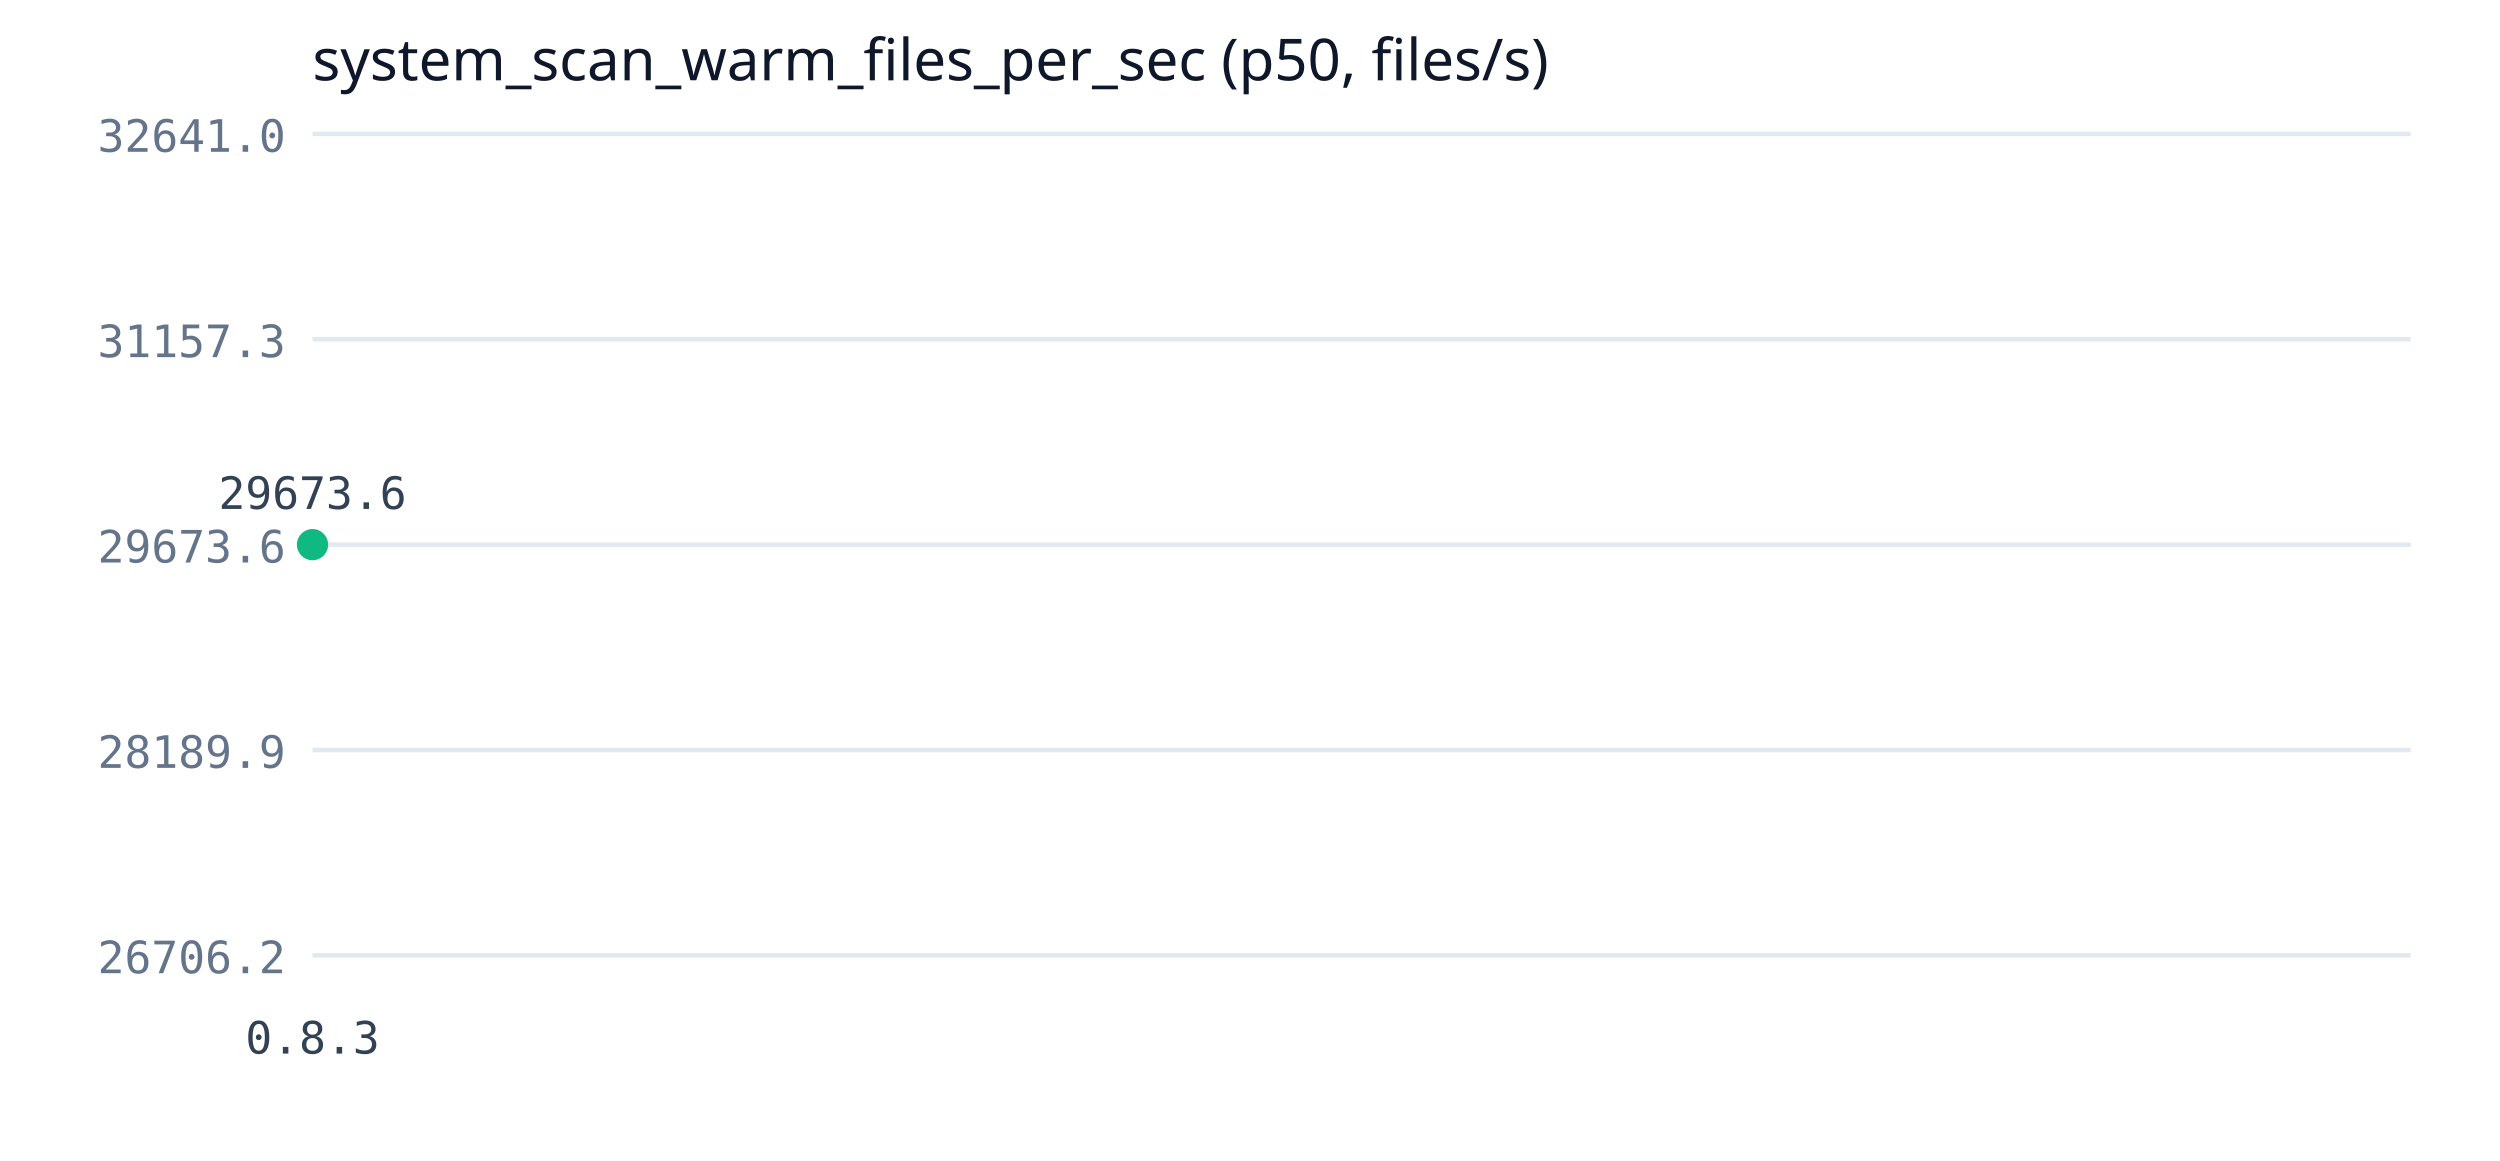
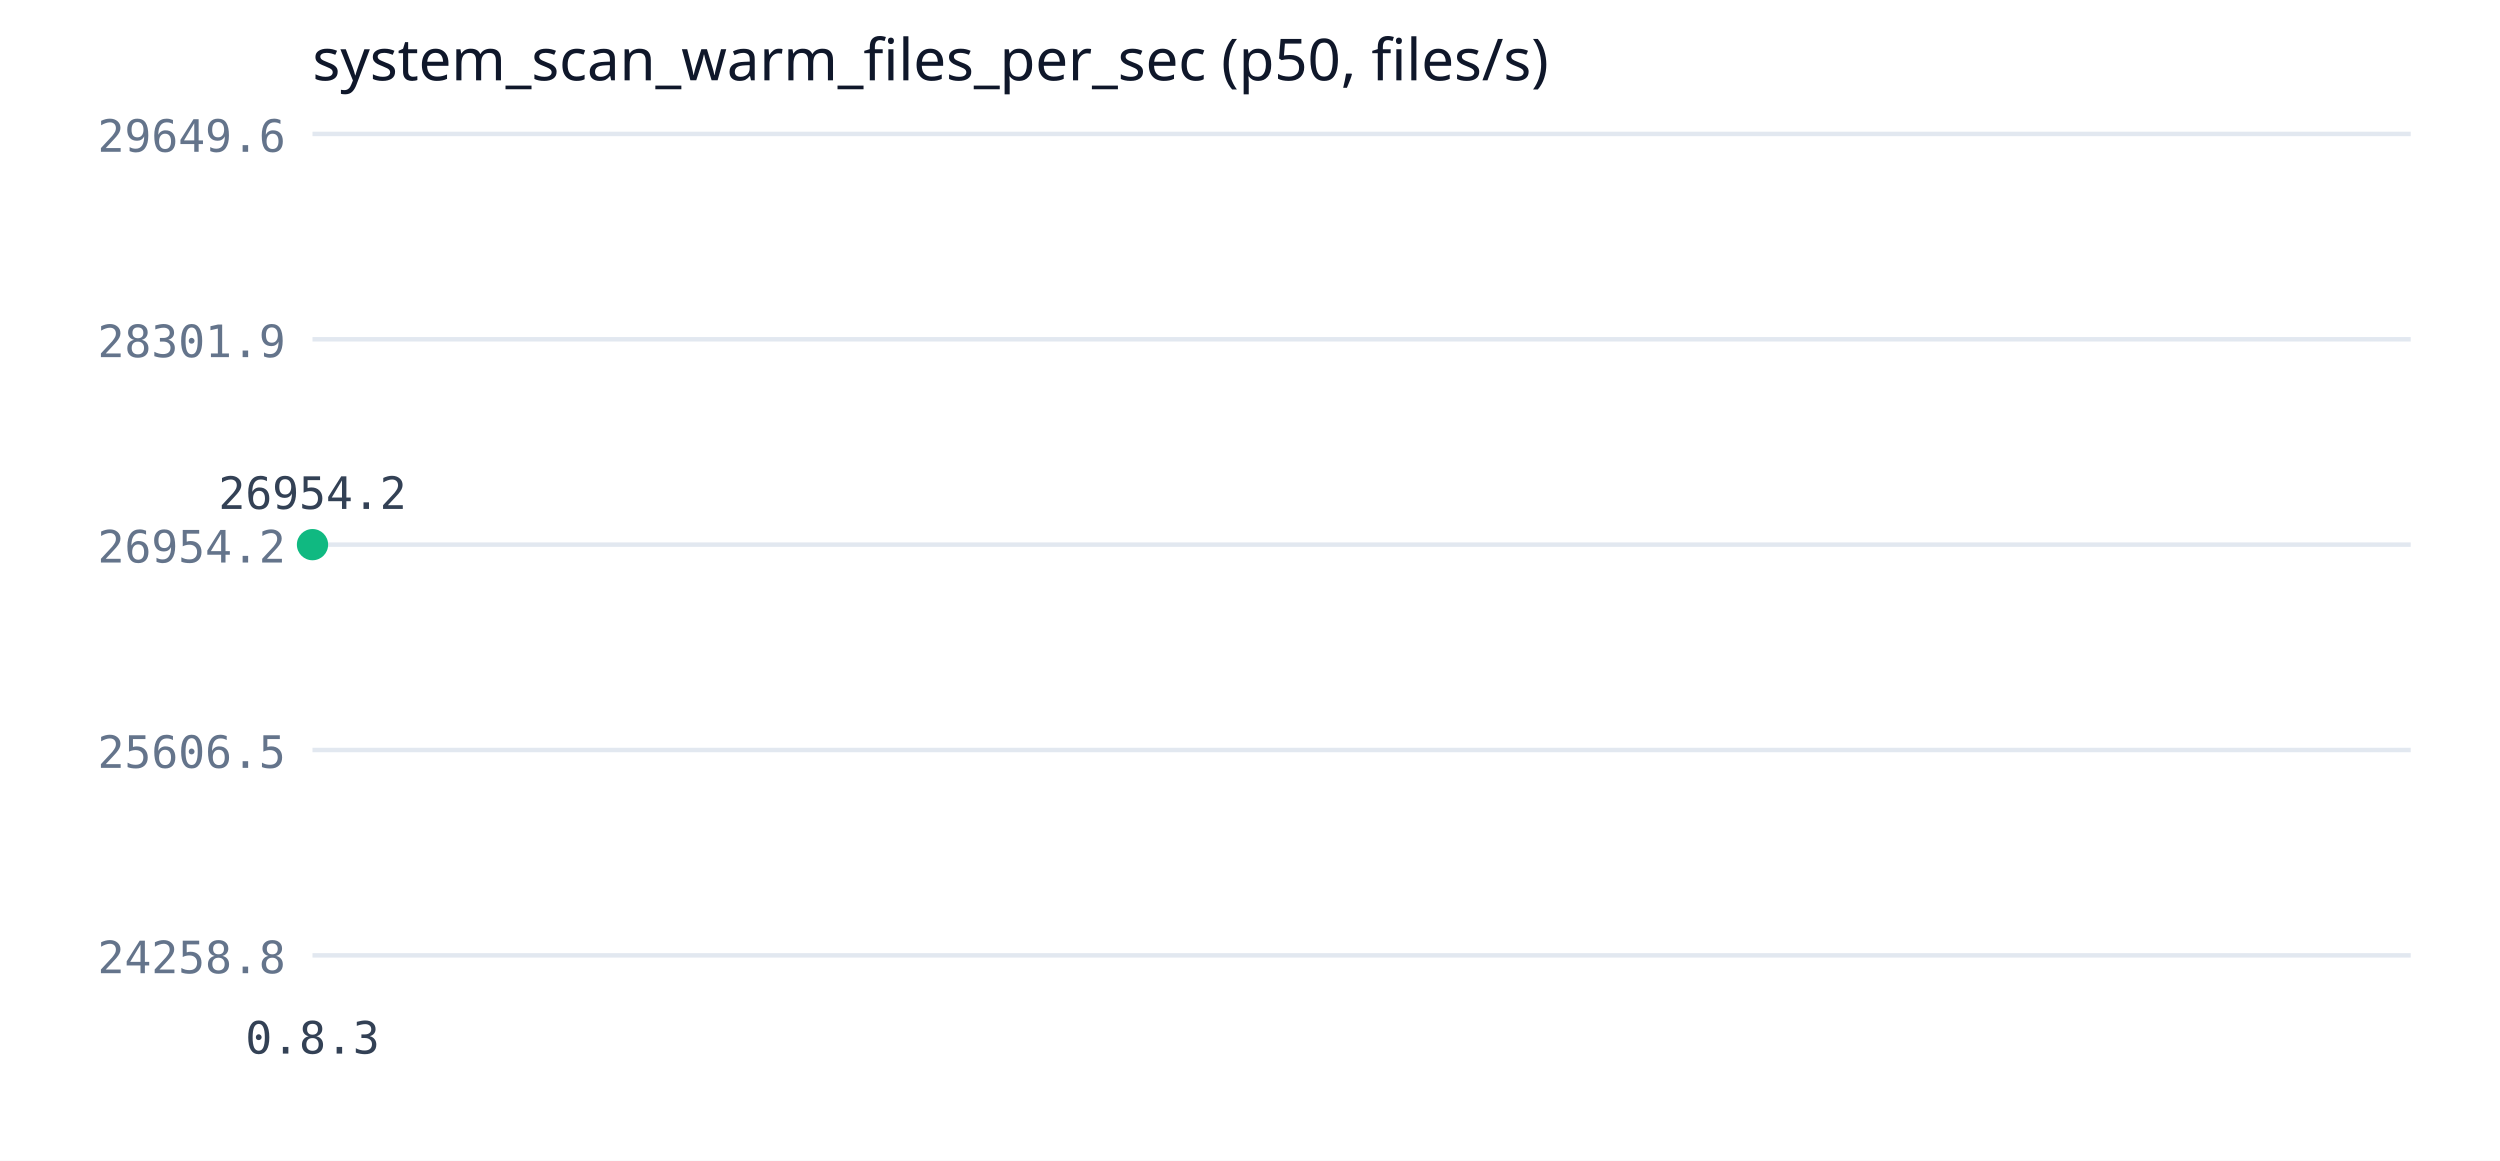
<svg xmlns="http://www.w3.org/2000/svg" width="560" height="260" viewBox="0 0 560 260">
  <rect width="560" height="260" fill="#ffffff" />
  <text x="70" y="18" font-family="Segoe UI" font-size="13" fill="#0f172a">system_scan_warm_files_per_sec (p50, files/s)</text>
  <line x1="70" y1="214" x2="540" y2="214" stroke="#e2e8f0" stroke-width="1" />
-   <text x="64" y="218" font-family="Consolas" font-size="10" fill="#64748b" text-anchor="end">26706.2</text>
+   <text x="64" y="218" font-family="Consolas" font-size="10" fill="#64748b" text-anchor="end">24258.8</text>
  <line x1="70" y1="168" x2="540" y2="168" stroke="#e2e8f0" stroke-width="1" />
-   <text x="64" y="172" font-family="Consolas" font-size="10" fill="#64748b" text-anchor="end">28189.9</text>
+   <text x="64" y="172" font-family="Consolas" font-size="10" fill="#64748b" text-anchor="end">25606.5</text>
  <line x1="70" y1="122" x2="540" y2="122" stroke="#e2e8f0" stroke-width="1" />
-   <text x="64" y="126" font-family="Consolas" font-size="10" fill="#64748b" text-anchor="end">29673.6</text>
+   <text x="64" y="126" font-family="Consolas" font-size="10" fill="#64748b" text-anchor="end">26954.2</text>
  <line x1="70" y1="76" x2="540" y2="76" stroke="#e2e8f0" stroke-width="1" />
-   <text x="64" y="80" font-family="Consolas" font-size="10" fill="#64748b" text-anchor="end">31157.3</text>
+   <text x="64" y="80" font-family="Consolas" font-size="10" fill="#64748b" text-anchor="end">28301.9</text>
  <line x1="70" y1="30" x2="540" y2="30" stroke="#e2e8f0" stroke-width="1" />
-   <text x="64" y="34" font-family="Consolas" font-size="10" fill="#64748b" text-anchor="end">32641.0</text>
+   <text x="64" y="34" font-family="Consolas" font-size="10" fill="#64748b" text-anchor="end">29649.6</text>
  <polyline points="70,122" fill="none" stroke="#10b981" stroke-width="2" />
  <circle cx="70" cy="122" r="3.5" fill="#10b981" />
-   <text x="70" y="114" font-family="Consolas" font-size="10" fill="#334155" text-anchor="middle">29673.6</text>
+   <text x="70" y="114" font-family="Consolas" font-size="10" fill="#334155" text-anchor="middle">26954.2</text>
  <text x="70" y="236" font-family="Consolas" font-size="10" fill="#334155" text-anchor="middle">0.8.3</text>
</svg>
